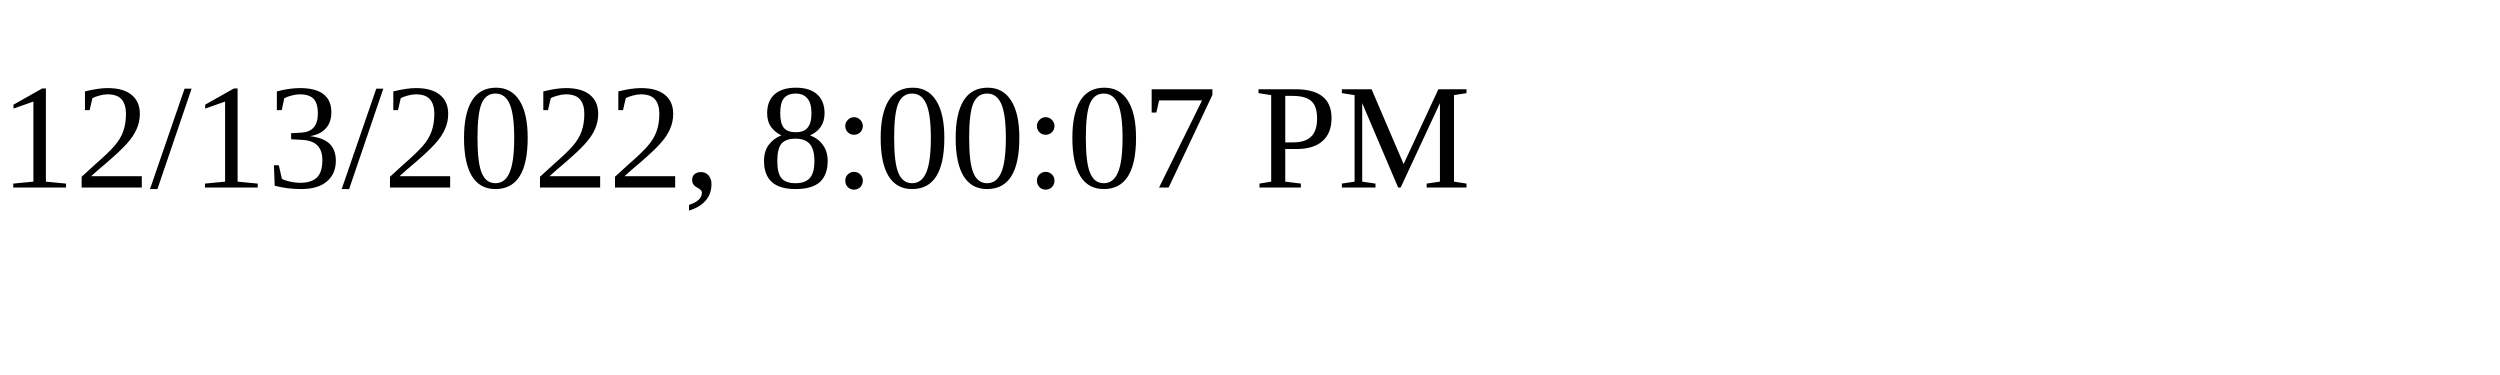
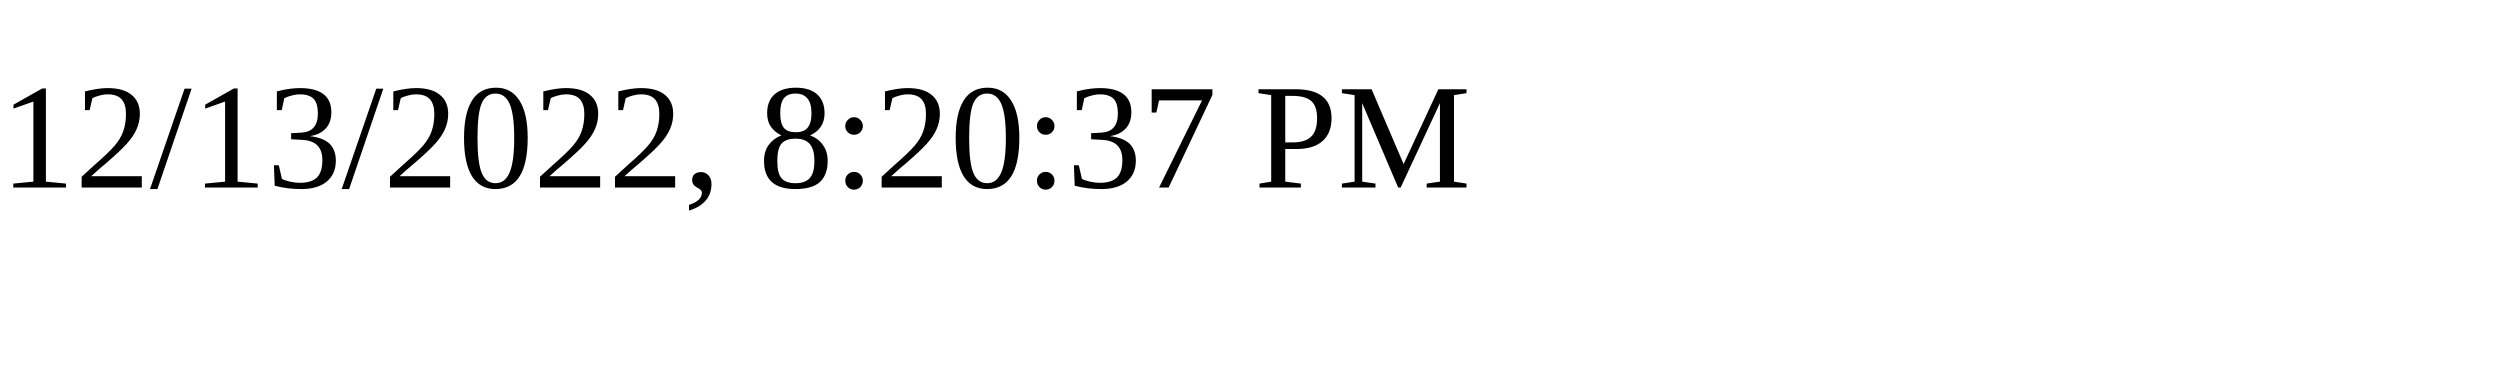
<svg xmlns="http://www.w3.org/2000/svg" height="30" width="200">
-   <text x="0" y="15">12/13/2022, 8:00:07 PM</text>
+   <text x="0" y="15">12/13/2022, 8:20:37 PM</text>
</svg>
